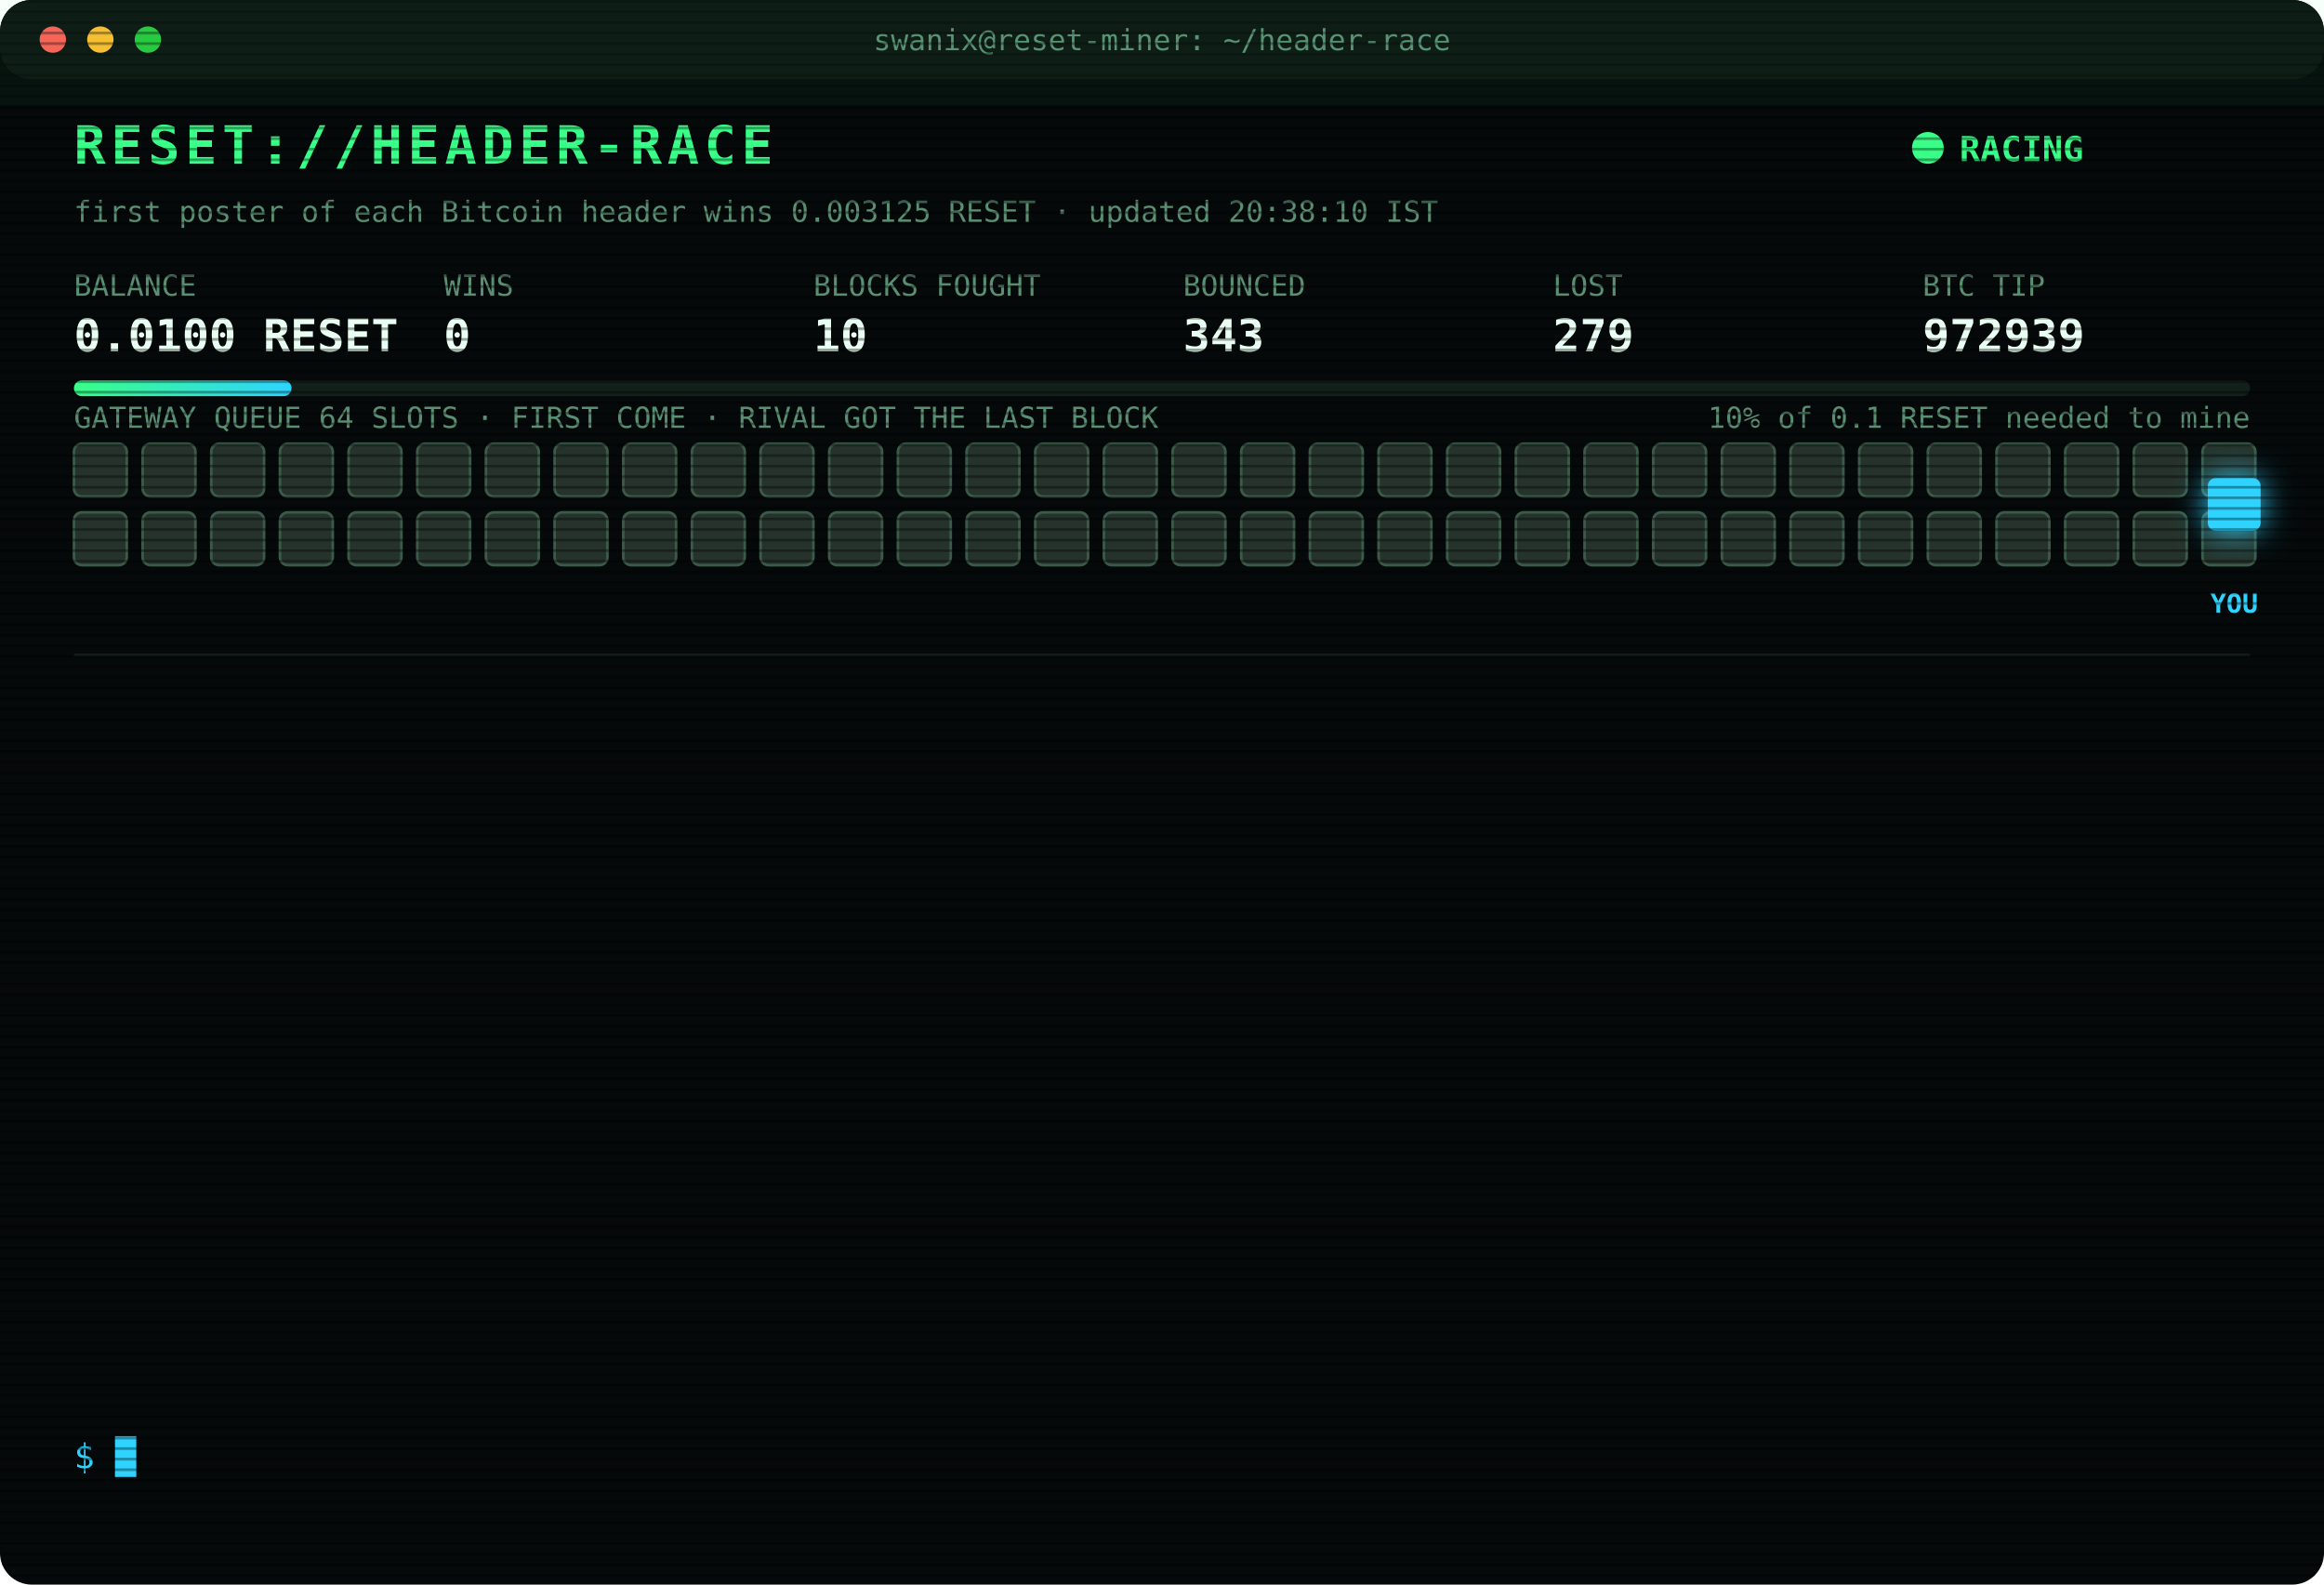
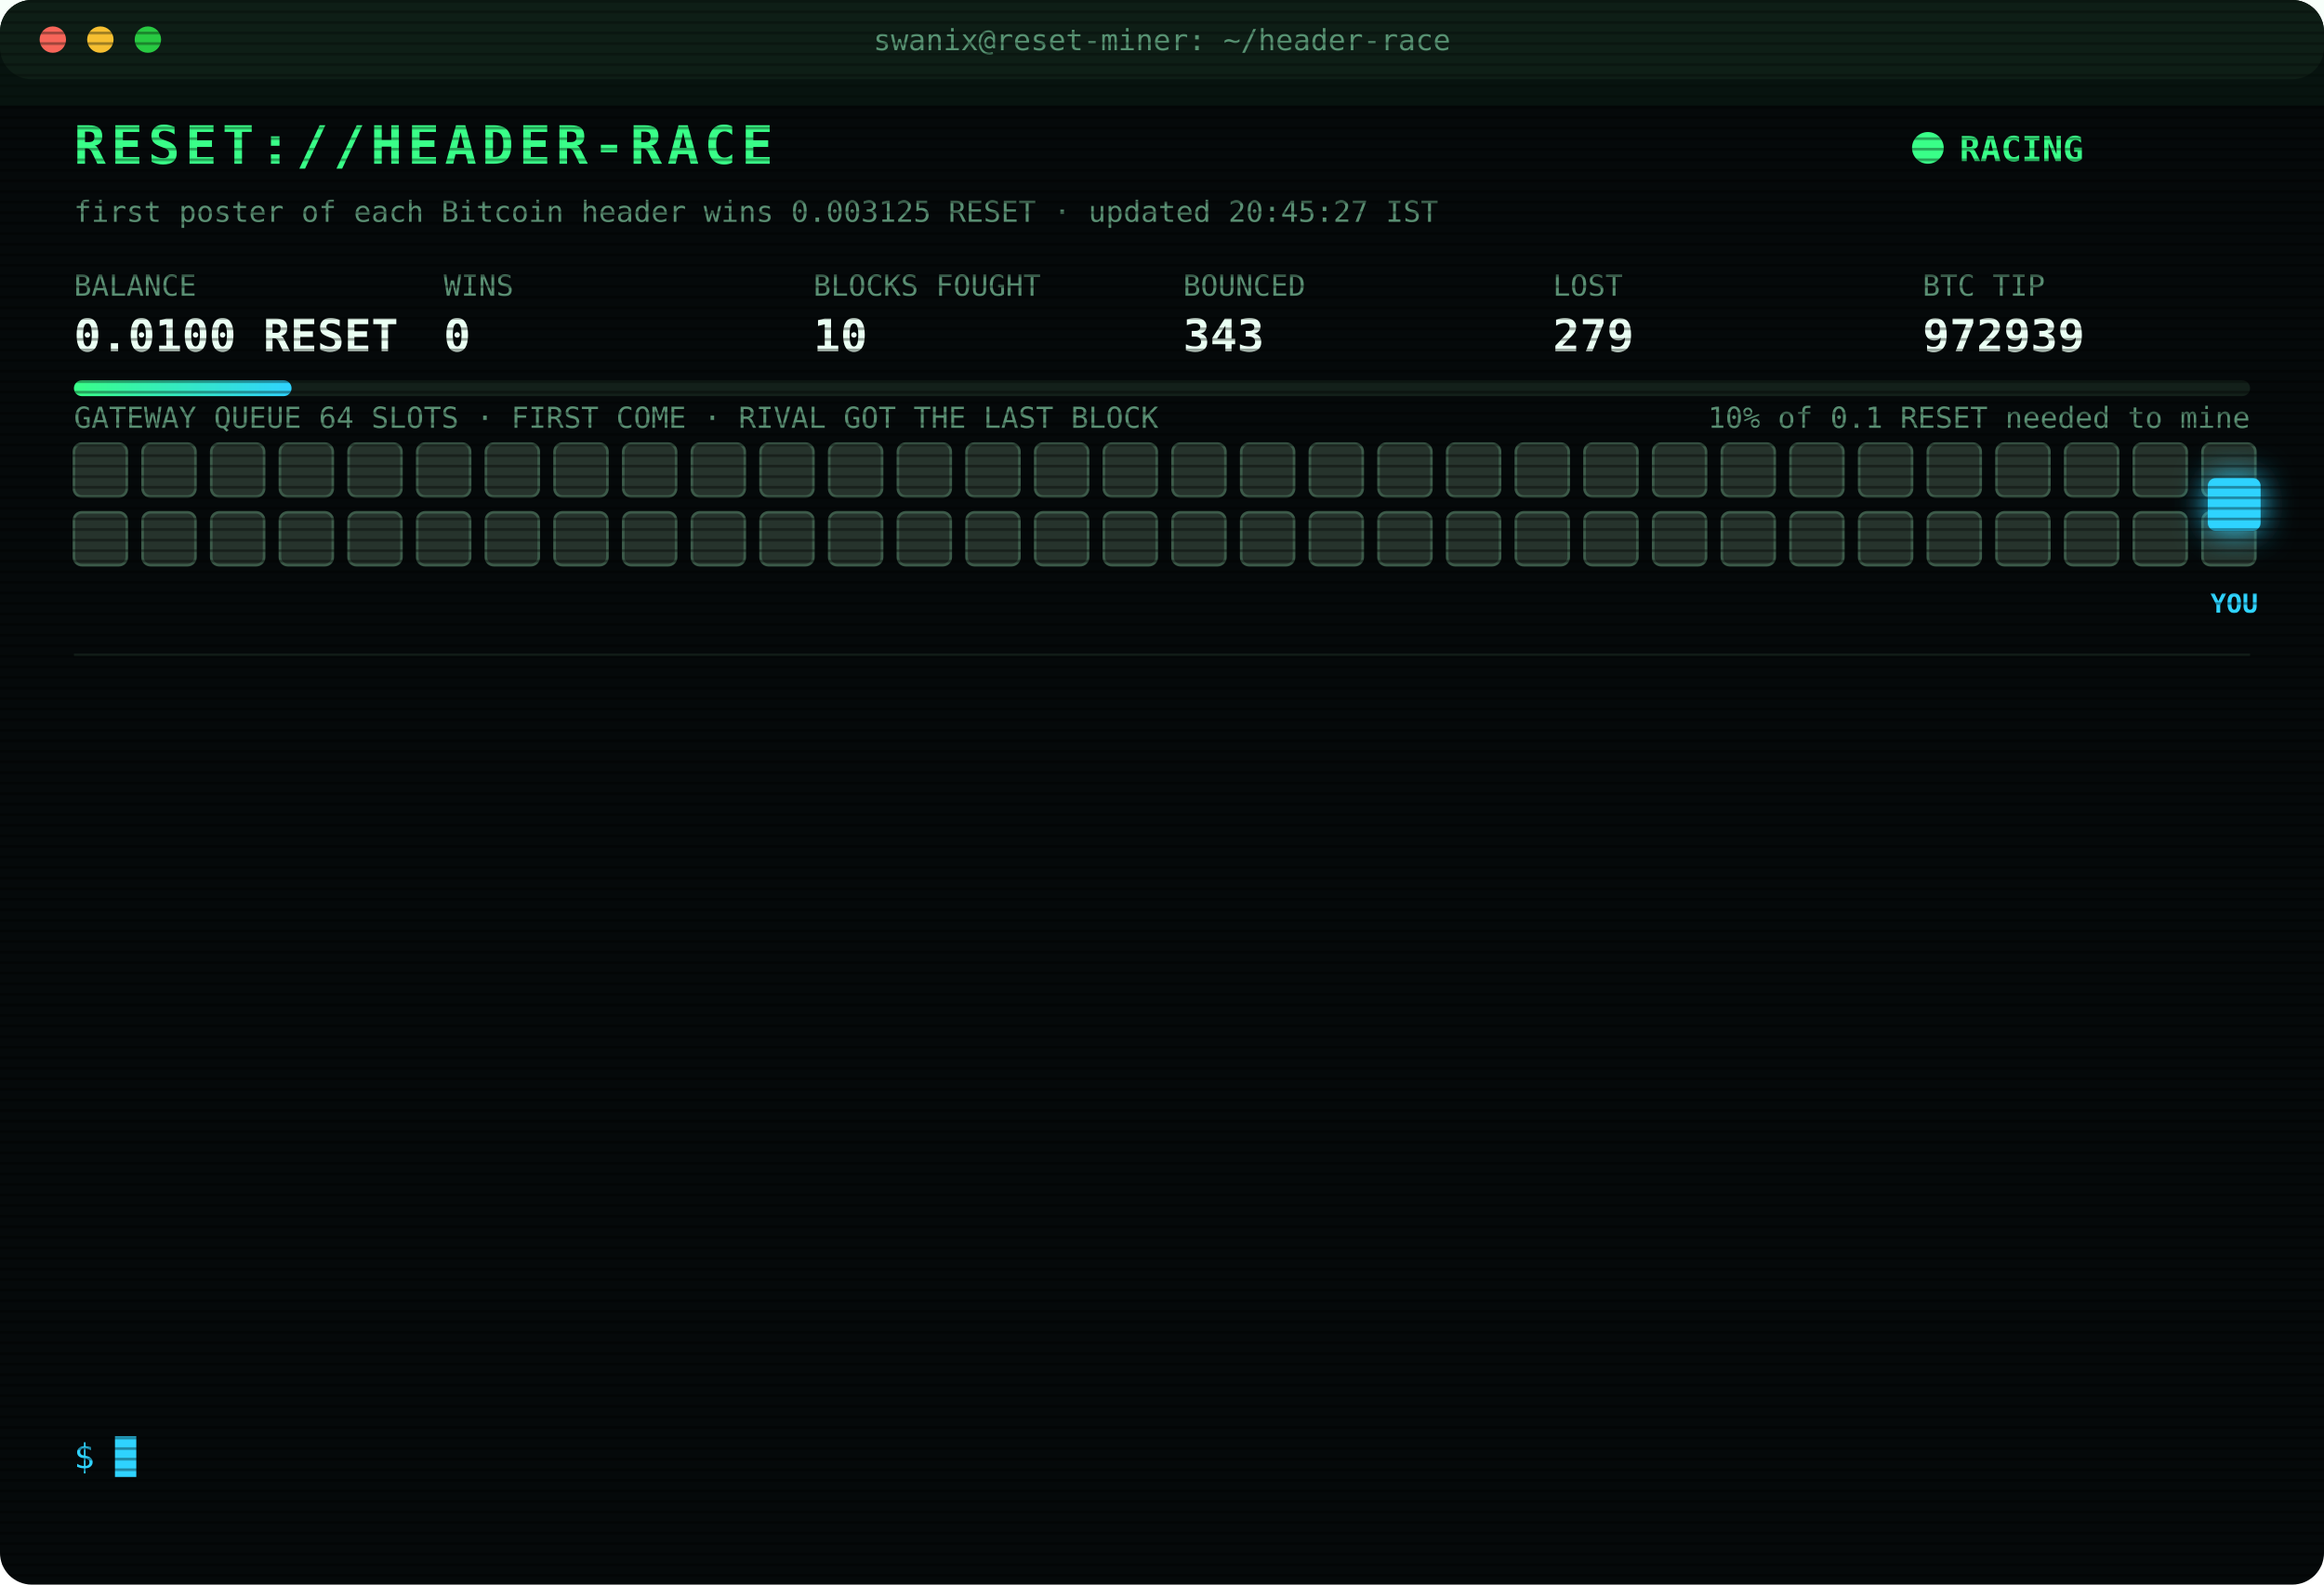
<svg xmlns="http://www.w3.org/2000/svg" width="880" height="600" viewBox="0 0 880 600" font-family="ui-monospace,SFMono-Regular,Menlo,Consolas,monospace">
  <style>
text{font-size:13px;fill:#7CFFB2}
.title{font-size:20px;font-weight:700;fill:#39FF88;letter-spacing:2px;animation:glitch 3s infinite steps(1)}
.sub{fill:#2fd3ff}.k{fill:#5a8f73;font-size:11px}.v{font-size:17px;font-weight:700;fill:#eafff3}
.ts{fill:#3f6b56}.boot{fill:#2fd3ff}.dim{fill:#5a8f73}.bad{fill:#ff4d6d}.warn{fill:#ffd23f}.mag{fill:#ff5cf0}.win{fill:#39FF88;font-weight:700}
.tag{font-size:10px;fill:#2fd3ff;font-weight:700}
.rival{fill:#26332c;stroke:#3c5a49;animation:jam 1.2s infinite alternate}
.idle{fill:#141c18;stroke:#22302a;animation:breathe 4s infinite}
.me{fill:#2fd3ff;filter:drop-shadow(0 0 6px #2fd3ff)}
.hover{animation:nudge 1.1s infinite ease-in-out}.bounce{animation:kick 1.4s infinite}
.ln{opacity:0;animation:in .4s forwards}
.cur{animation:blink 1s infinite steps(1)}
.scan{animation:scan 6s infinite linear}
.led{animation:blink 1.4s infinite}
@keyframes in{from{opacity:0;transform:translateX(-6px)}to{opacity:1;transform:none}}
@keyframes blink{50%{opacity:0}}
@keyframes jam{to{fill:#33463b}}
@keyframes breathe{50%{opacity:.4}}
@keyframes nudge{50%{transform:translateX(-10px)}}
@keyframes kick{0%,100%{transform:none}30%{transform:translateX(-14px)}55%{transform:translateX(10px) translateY(-6px)}}
@keyframes glitch{0%,92%{transform:none}93%{transform:translateX(2px);fill:#ff4d6d}95%{transform:translateX(-2px);fill:#2fd3ff}97%{transform:none}}
@keyframes scan{from{transform:translateY(-40px)}to{transform:translateY(600px)}}
</style>
  <defs>
    <pattern id="sl" width="4" height="4" patternUnits="userSpaceOnUse">
      <rect width="4" height="1" fill="#000" opacity=".35" />
    </pattern>
    <linearGradient id="bar">
      <stop offset="0" stop-color="#39FF88" />
      <stop offset="1" stop-color="#2fd3ff" />
    </linearGradient>
  </defs>
  <rect width="880" height="600" rx="12" fill="#05090a" />
  <rect width="880" height="30" rx="12" fill="#0d1512" />
  <circle cx="20" cy="15" r="5" fill="#ff5f57" />
  <circle cx="38" cy="15" r="5" fill="#febc2e" />
  <circle cx="56" cy="15" r="5" fill="#28c840" />
  <text x="440" y="19" text-anchor="middle" class="k">swanix@reset-miner: ~/header-race</text>
  <text x="28" y="62" class="title">RESET://HEADER-RACE</text>
  <circle class="led" cx="730" cy="56" r="6" fill="#39FF88" />
  <text x="742" y="61" class="win">RACING</text>
-   <text x="28" y="84" class="k">first poster of each Bitcoin header wins 0.003125 RESET · updated 20:38:10 IST</text>
+   <text x="28" y="84" class="k">first poster of each Bitcoin header wins 0.003125 RESET · updated 20:45:27 IST</text>
  <text x="28" y="112" class="k">BALANCE</text>
  <text x="28" y="133" class="v">0.0100 RESET</text>
  <text x="168" y="112" class="k">WINS</text>
  <text x="168" y="133" class="v">0</text>
  <text x="308" y="112" class="k">BLOCKS FOUGHT</text>
  <text x="308" y="133" class="v">10</text>
  <text x="448" y="112" class="k">BOUNCED</text>
  <text x="448" y="133" class="v">343</text>
  <text x="588" y="112" class="k">LOST</text>
  <text x="588" y="133" class="v">279</text>
  <text x="728" y="112" class="k">BTC TIP</text>
  <text x="728" y="133" class="v">972939</text>
  <rect x="28" y="144" width="824" height="6" rx="3" fill="#13201a" />
  <rect x="28" y="144" width="82.4" height="6" rx="3" fill="url(#bar)" />
  <text x="852" y="162" text-anchor="end" class="k">10% of 0.1 RESET needed to mine</text>
  <text x="28" y="162" class="k">GATEWAY QUEUE 64 SLOTS · FIRST COME · RIVAL GOT THE LAST BLOCK</text>
  <rect class="rival" x="28" y="168" width="20" height="20" rx="3" style="animation-delay:0.00s" />
  <rect class="rival" x="54" y="168" width="20" height="20" rx="3" style="animation-delay:0.05s" />
  <rect class="rival" x="80" y="168" width="20" height="20" rx="3" style="animation-delay:0.10s" />
  <rect class="rival" x="106" y="168" width="20" height="20" rx="3" style="animation-delay:0.15s" />
  <rect class="rival" x="132" y="168" width="20" height="20" rx="3" style="animation-delay:0.20s" />
  <rect class="rival" x="158" y="168" width="20" height="20" rx="3" style="animation-delay:0.25s" />
  <rect class="rival" x="184" y="168" width="20" height="20" rx="3" style="animation-delay:0.30s" />
  <rect class="rival" x="210" y="168" width="20" height="20" rx="3" style="animation-delay:0.35s" />
  <rect class="rival" x="236" y="168" width="20" height="20" rx="3" style="animation-delay:0.40s" />
  <rect class="rival" x="262" y="168" width="20" height="20" rx="3" style="animation-delay:0.45s" />
  <rect class="rival" x="288" y="168" width="20" height="20" rx="3" style="animation-delay:0.50s" />
  <rect class="rival" x="314" y="168" width="20" height="20" rx="3" style="animation-delay:0.55s" />
  <rect class="rival" x="340" y="168" width="20" height="20" rx="3" style="animation-delay:0.60s" />
  <rect class="rival" x="366" y="168" width="20" height="20" rx="3" style="animation-delay:0.65s" />
  <rect class="rival" x="392" y="168" width="20" height="20" rx="3" style="animation-delay:0.70s" />
  <rect class="rival" x="418" y="168" width="20" height="20" rx="3" style="animation-delay:0.75s" />
  <rect class="rival" x="444" y="168" width="20" height="20" rx="3" style="animation-delay:0.80s" />
  <rect class="rival" x="470" y="168" width="20" height="20" rx="3" style="animation-delay:0.85s" />
  <rect class="rival" x="496" y="168" width="20" height="20" rx="3" style="animation-delay:0.90s" />
  <rect class="rival" x="522" y="168" width="20" height="20" rx="3" style="animation-delay:0.95s" />
  <rect class="rival" x="548" y="168" width="20" height="20" rx="3" style="animation-delay:1.00s" />
  <rect class="rival" x="574" y="168" width="20" height="20" rx="3" style="animation-delay:1.05s" />
  <rect class="rival" x="600" y="168" width="20" height="20" rx="3" style="animation-delay:1.10s" />
  <rect class="rival" x="626" y="168" width="20" height="20" rx="3" style="animation-delay:1.15s" />
  <rect class="rival" x="652" y="168" width="20" height="20" rx="3" style="animation-delay:1.20s" />
  <rect class="rival" x="678" y="168" width="20" height="20" rx="3" style="animation-delay:1.25s" />
  <rect class="rival" x="704" y="168" width="20" height="20" rx="3" style="animation-delay:1.30s" />
  <rect class="rival" x="730" y="168" width="20" height="20" rx="3" style="animation-delay:1.35s" />
  <rect class="rival" x="756" y="168" width="20" height="20" rx="3" style="animation-delay:1.40s" />
  <rect class="rival" x="782" y="168" width="20" height="20" rx="3" style="animation-delay:1.45s" />
  <rect class="rival" x="808" y="168" width="20" height="20" rx="3" style="animation-delay:1.50s" />
  <rect class="rival" x="834" y="168" width="20" height="20" rx="3" style="animation-delay:1.55s" />
  <rect class="rival" x="28" y="194" width="20" height="20" rx="3" style="animation-delay:1.60s" />
  <rect class="rival" x="54" y="194" width="20" height="20" rx="3" style="animation-delay:1.65s" />
  <rect class="rival" x="80" y="194" width="20" height="20" rx="3" style="animation-delay:1.70s" />
  <rect class="rival" x="106" y="194" width="20" height="20" rx="3" style="animation-delay:1.75s" />
  <rect class="rival" x="132" y="194" width="20" height="20" rx="3" style="animation-delay:1.80s" />
  <rect class="rival" x="158" y="194" width="20" height="20" rx="3" style="animation-delay:1.85s" />
  <rect class="rival" x="184" y="194" width="20" height="20" rx="3" style="animation-delay:1.90s" />
  <rect class="rival" x="210" y="194" width="20" height="20" rx="3" style="animation-delay:1.95s" />
  <rect class="rival" x="236" y="194" width="20" height="20" rx="3" style="animation-delay:2.00s" />
  <rect class="rival" x="262" y="194" width="20" height="20" rx="3" style="animation-delay:2.05s" />
  <rect class="rival" x="288" y="194" width="20" height="20" rx="3" style="animation-delay:2.10s" />
  <rect class="rival" x="314" y="194" width="20" height="20" rx="3" style="animation-delay:2.15s" />
  <rect class="rival" x="340" y="194" width="20" height="20" rx="3" style="animation-delay:2.20s" />
  <rect class="rival" x="366" y="194" width="20" height="20" rx="3" style="animation-delay:2.25s" />
  <rect class="rival" x="392" y="194" width="20" height="20" rx="3" style="animation-delay:2.30s" />
  <rect class="rival" x="418" y="194" width="20" height="20" rx="3" style="animation-delay:2.35s" />
  <rect class="rival" x="444" y="194" width="20" height="20" rx="3" style="animation-delay:2.40s" />
  <rect class="rival" x="470" y="194" width="20" height="20" rx="3" style="animation-delay:2.45s" />
  <rect class="rival" x="496" y="194" width="20" height="20" rx="3" style="animation-delay:2.50s" />
  <rect class="rival" x="522" y="194" width="20" height="20" rx="3" style="animation-delay:2.55s" />
  <rect class="rival" x="548" y="194" width="20" height="20" rx="3" style="animation-delay:2.60s" />
  <rect class="rival" x="574" y="194" width="20" height="20" rx="3" style="animation-delay:2.65s" />
  <rect class="rival" x="600" y="194" width="20" height="20" rx="3" style="animation-delay:2.70s" />
  <rect class="rival" x="626" y="194" width="20" height="20" rx="3" style="animation-delay:2.75s" />
  <rect class="rival" x="652" y="194" width="20" height="20" rx="3" style="animation-delay:2.80s" />
  <rect class="rival" x="678" y="194" width="20" height="20" rx="3" style="animation-delay:2.85s" />
  <rect class="rival" x="704" y="194" width="20" height="20" rx="3" style="animation-delay:2.90s" />
  <rect class="rival" x="730" y="194" width="20" height="20" rx="3" style="animation-delay:2.95s" />
  <rect class="rival" x="756" y="194" width="20" height="20" rx="3" style="animation-delay:3.00s" />
  <rect class="rival" x="782" y="194" width="20" height="20" rx="3" style="animation-delay:3.05s" />
  <rect class="rival" x="808" y="194" width="20" height="20" rx="3" style="animation-delay:3.10s" />
  <rect class="rival" x="834" y="194" width="20" height="20" rx="3" style="animation-delay:3.15s" />
  <g class="hover">
    <rect class="me" x="836" y="181" width="20" height="20" rx="3" />
    <text class="tag" x="846" y="232" text-anchor="middle">YOU</text>
  </g>
  <line x1="28" x2="852" y1="248" y2="248" stroke="#13201a" />
  <g class="ln" style="animation-delay:0.40s">
    <text x="28" y="270" class="ts">19:18:03</text>
    <text x="104" y="270" class="bad">[LOST] #972926 taken by a rival miner</text>
  </g>
  <g class="ln" style="animation-delay:0.65s">
    <text x="28" y="292" class="ts">19:19:36</text>
    <text x="104" y="292" class="bad">[LOST] #972927 taken by a rival miner</text>
  </g>
  <g class="ln" style="animation-delay:0.90s">
    <text x="28" y="314" class="ts">19:45:25</text>
    <text x="104" y="314" class="bad">[LOST] #972928 taken by a rival miner</text>
  </g>
  <g class="ln" style="animation-delay:1.15s">
    <text x="28" y="336" class="ts">19:50:42</text>
    <text x="104" y="336" class="bad">[LOST] #972929 taken by a rival miner</text>
  </g>
  <g class="ln" style="animation-delay:1.40s">
    <text x="28" y="358" class="ts">19:56:31</text>
    <text x="104" y="358" class="bad">[LOST] #972931 taken by a rival miner</text>
  </g>
  <g class="ln" style="animation-delay:1.65s">
    <text x="28" y="380" class="ts">20:01:08</text>
    <text x="104" y="380" class="bad">[LOST] #972932 taken by a rival miner</text>
  </g>
  <g class="ln" style="animation-delay:1.90s">
    <text x="28" y="402" class="ts">20:11:08</text>
    <text x="104" y="402" class="bad">[LOST] #972933 taken by a rival miner</text>
  </g>
  <g class="ln" style="animation-delay:2.15s">
    <text x="28" y="424" class="ts">20:11:34</text>
    <text x="104" y="424" class="bad">[LOST] #972934 taken by a rival miner</text>
  </g>
  <g class="ln" style="animation-delay:2.40s">
    <text x="28" y="446" class="ts">20:23:30</text>
    <text x="104" y="446" class="bad">[LOST] #972935 taken by a rival miner</text>
  </g>
  <g class="ln" style="animation-delay:2.65s">
    <text x="28" y="468" class="ts">20:26:33</text>
    <text x="104" y="468" class="bad">[LOST] #972936 taken by a rival miner</text>
  </g>
  <g class="ln" style="animation-delay:2.90s">
    <text x="28" y="490" class="ts">20:34:35</text>
    <text x="104" y="490" class="bad">[LOST] #972937 taken by a rival miner</text>
  </g>
  <g class="ln" style="animation-delay:3.15s">
    <text x="28" y="512" class="ts">20:37:42</text>
    <text x="104" y="512" class="bad">[LOST] #972938 taken by a rival miner</text>
  </g>
  <g class="ln" style="animation-delay:3.40s">
    <text x="28" y="534" class="ts">20:38:10</text>
    <text x="104" y="534" class="bad">[LOST] #972939 taken by a rival miner</text>
  </g>
  <text x="28" y="556" class="sub">$ <tspan class="cur">█</tspan>
  </text>
  <rect width="880" height="600" rx="12" fill="url(#sl)" pointer-events="none" />
  <rect class="scan" width="880" height="40" fill="#39FF88" opacity=".04" />
</svg>
